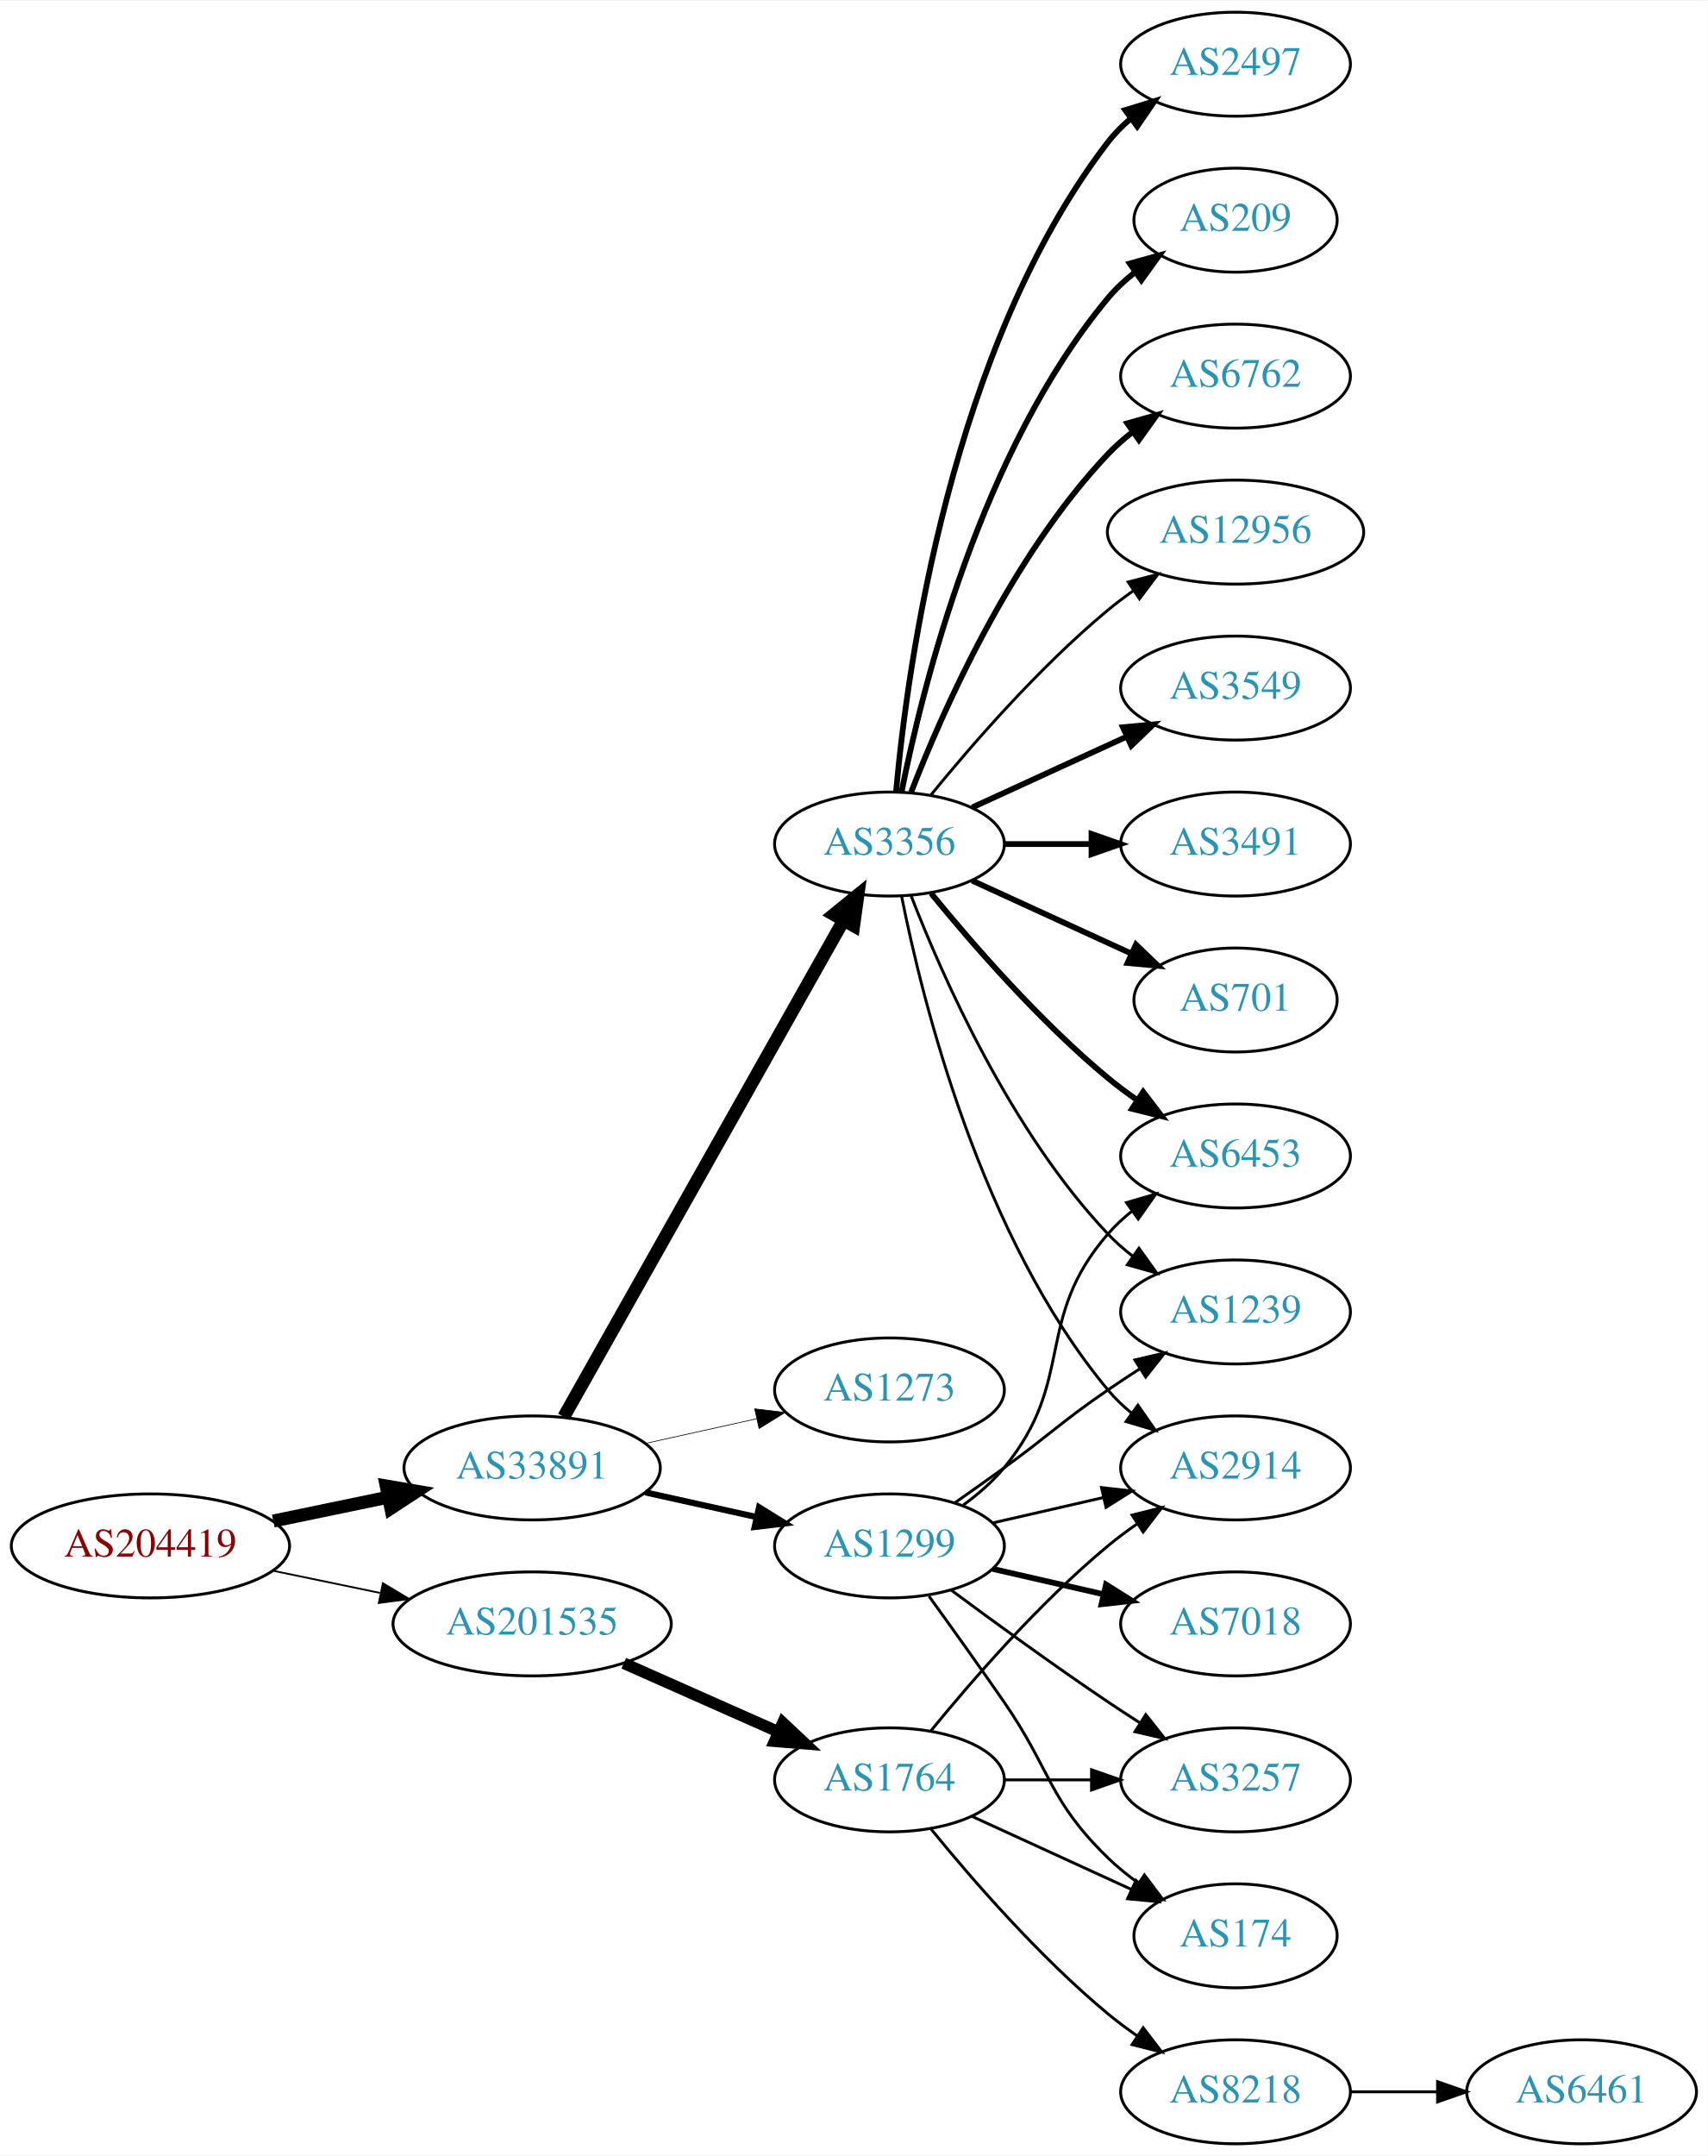
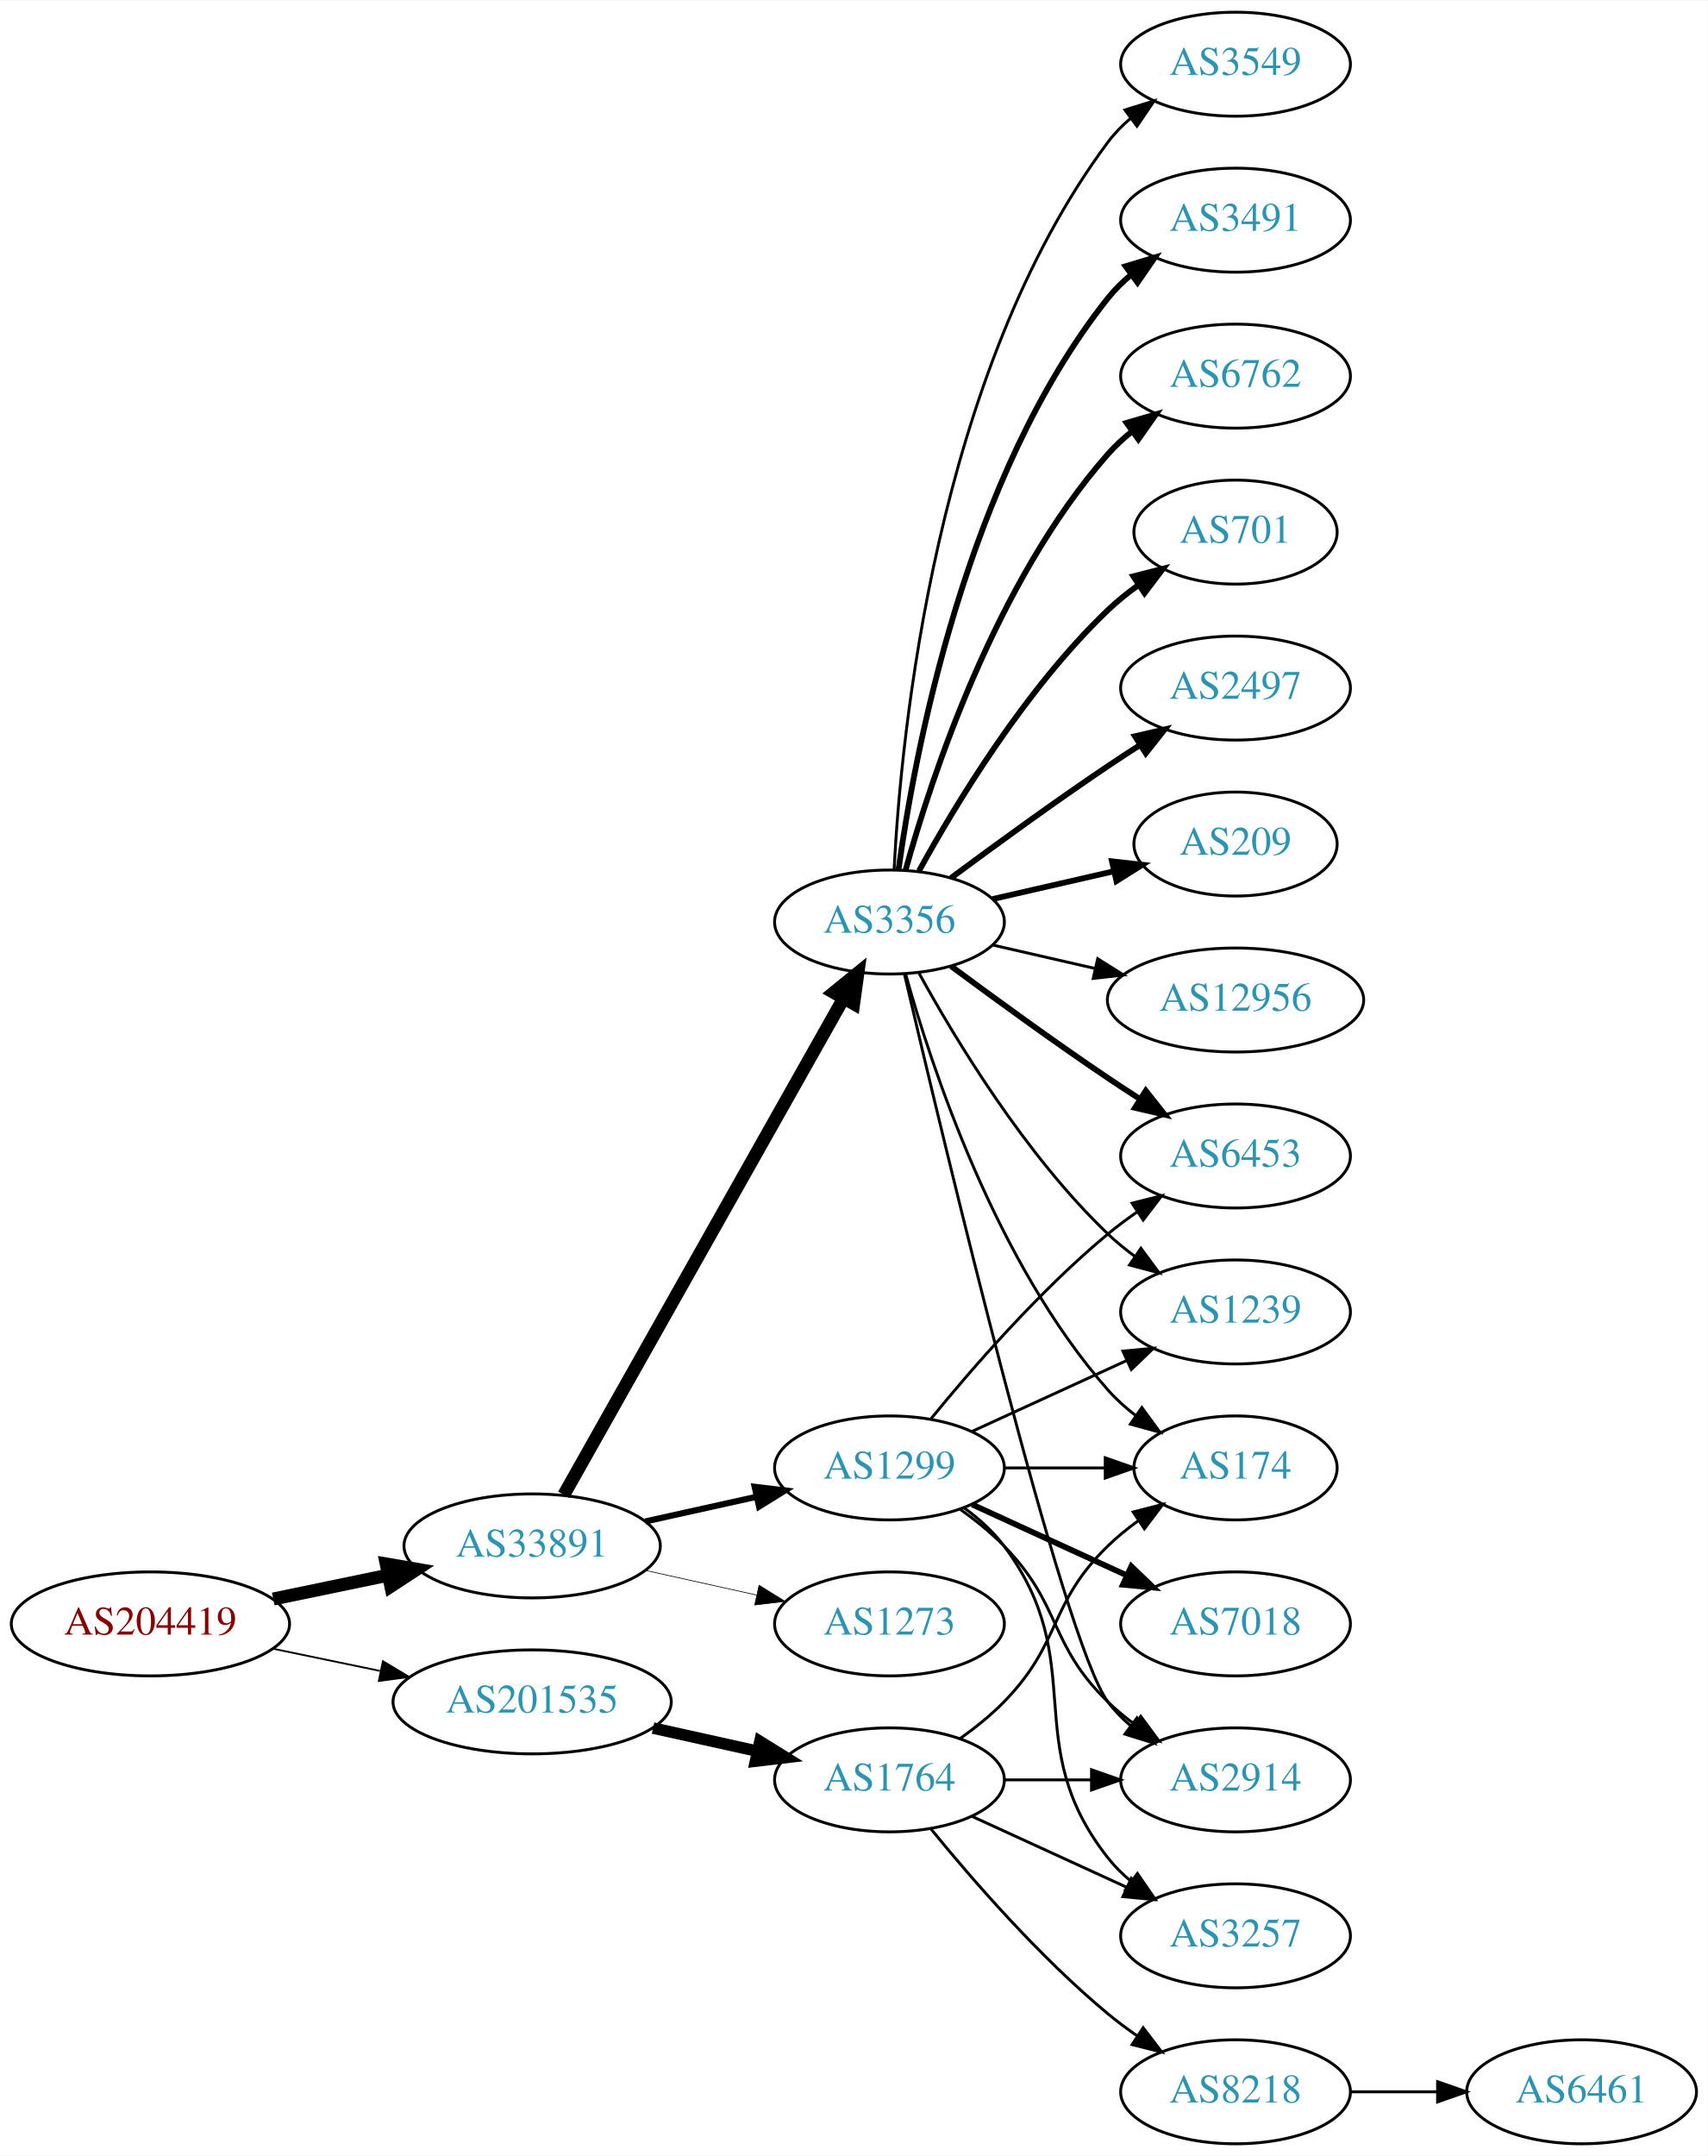
<svg xmlns="http://www.w3.org/2000/svg" xmlns:xlink="http://www.w3.org/1999/xlink" width="591pt" height="746pt" viewBox="0.00 0.00 591.36 746.00">
  <g id="graph0" class="graph" transform="scale(1 1) rotate(0) translate(4 742)">
    <polygon fill="white" stroke="none" points="-4,4 -4,-742 587.361,-742 587.361,4 -4,4" />
    <g id="node1" class="node">
      <g id="a_node1">
        <a xlink:href="/asn/204419" xlink:title="AS204419 ~ Smart-Connect [AT]">
-           <ellipse fill="#ffffff" stroke="black" cx="48.096" cy="-207" rx="48.192" ry="18" />
-           <text text-anchor="middle" x="48.096" y="-203.3" font-family="Times,serif" font-size="14.00" fill="#880000">AS204419</text>
+           <ellipse fill="#ffffff" stroke="black" cx="48.096" cy="-180" rx="48.192" ry="18" />
+           <text text-anchor="middle" x="48.096" y="-176.3" font-family="Times,serif" font-size="14.00" fill="#880000">AS204419</text>
        </a>
      </g>
    </g>
    <g id="node2" class="node">
      <g id="a_node2">
        <a xlink:href="/asn/33891" xlink:title="AS33891 ~ CORE-BACKBONE GMBH GLOBAL NETWORK [DE]">
-           <ellipse fill="#ffffff" stroke="black" cx="180.287" cy="-234" rx="44.393" ry="18" />
-           <text text-anchor="middle" x="180.287" y="-230.3" font-family="Times,serif" font-size="14.00" fill="#2c94b3">AS33891</text>
+           <ellipse fill="#ffffff" stroke="black" cx="180.287" cy="-207" rx="44.393" ry="18" />
+           <text text-anchor="middle" x="180.287" y="-203.3" font-family="Times,serif" font-size="14.00" fill="#2c94b3">AS33891</text>
        </a>
      </g>
    </g>
    <g id="edge1" class="edge">
-       <path fill="none" stroke="black" stroke-width="4.5" d="M90.647,-215.617C103.337,-218.249 117.408,-221.167 130.531,-223.889" />
-       <polygon fill="black" stroke="black" stroke-width="4.5" points="129.751,-227.748 140.343,-225.923 131.351,-220.037 129.751,-227.748" />
+       <path fill="none" stroke="black" stroke-width="4.5" d="M90.647,-188.617C103.337,-191.249 117.408,-194.167 130.531,-196.889" />
+       <polygon fill="black" stroke="black" stroke-width="4.5" points="129.751,-200.748 140.343,-198.923 131.351,-193.037 129.751,-200.748" />
    </g>
    <g id="node3" class="node">
      <g id="a_node3">
        <a xlink:href="/asn/201535" xlink:title="AS201535 ~ andom-tec [AT]">
-           <ellipse fill="#ffffff" stroke="black" cx="180.287" cy="-180" rx="48.192" ry="18" />
-           <text text-anchor="middle" x="180.287" y="-176.3" font-family="Times,serif" font-size="14.00" fill="#2c94b3">AS201535</text>
+           <ellipse fill="#ffffff" stroke="black" cx="180.287" cy="-153" rx="48.192" ry="18" />
+           <text text-anchor="middle" x="180.287" y="-149.3" font-family="Times,serif" font-size="14.00" fill="#2c94b3">AS201535</text>
        </a>
      </g>
    </g>
    <g id="edge2" class="edge">
-       <path fill="none" stroke="black" stroke-width="0.621" d="M90.647,-198.383C102.391,-195.947 115.316,-193.267 127.579,-190.724" />
-       <polygon fill="black" stroke="black" stroke-width="0.621" points="128.603,-194.086 137.684,-188.628 127.182,-187.232 128.603,-194.086" />
+       <path fill="none" stroke="black" stroke-width="0.621" d="M90.647,-171.383C102.391,-168.947 115.316,-166.267 127.579,-163.724" />
+       <polygon fill="black" stroke="black" stroke-width="0.621" points="128.603,-167.086 137.684,-161.628 127.182,-160.232 128.603,-167.086" />
    </g>
    <g id="node4" class="node">
      <g id="a_node4">
-         <a xlink:href="/asn/1299" xlink:title="AS1299 ~ Telia Carrier [EU]">
-           <ellipse fill="#ffffff" stroke="black" cx="304.029" cy="-207" rx="39.794" ry="18" />
-           <text text-anchor="middle" x="304.029" y="-203.3" font-family="Times,serif" font-size="14.00" fill="#2c94b3">AS1299</text>
+         <a xlink:href="/asn/3356" xlink:title="AS3356 ~ LEVEL3 [US]">
+           <ellipse fill="#ffffff" stroke="black" cx="304.029" cy="-423" rx="39.794" ry="18" />
+           <text text-anchor="middle" x="304.029" y="-419.3" font-family="Times,serif" font-size="14.00" fill="#2c94b3">AS3356</text>
        </a>
      </g>
    </g>
    <g id="edge3" class="edge">
-       <path fill="none" stroke="black" stroke-width="2.132" d="M219.473,-225.531C231.688,-222.822 245.326,-219.798 257.982,-216.991" />
-       <polygon fill="black" stroke="black" stroke-width="2.132" points="258.872,-220.378 267.877,-214.796 257.356,-213.545 258.872,-220.378" />
+       <path fill="none" stroke="black" stroke-width="4.5" d="M191.25,-224.676C212.616,-262.584 262.941,-351.873 288.126,-396.559" />
+       <polygon fill="black" stroke="black" stroke-width="4.5" points="284.76,-398.604 293.1,-405.383 291.62,-394.738 284.76,-398.604" />
    </g>
    <g id="node5" class="node">
      <g id="a_node5">
-         <a xlink:href="/asn/3356" xlink:title="AS3356 ~ LEVEL3 [US]">
-           <ellipse fill="#ffffff" stroke="black" cx="304.029" cy="-450" rx="39.794" ry="18" />
-           <text text-anchor="middle" x="304.029" y="-446.3" font-family="Times,serif" font-size="14.00" fill="#2c94b3">AS3356</text>
+         <a xlink:href="/asn/1299" xlink:title="AS1299 ~ Telia Carrier [EU]">
+           <ellipse fill="#ffffff" stroke="black" cx="304.029" cy="-234" rx="39.794" ry="18" />
+           <text text-anchor="middle" x="304.029" y="-230.3" font-family="Times,serif" font-size="14.00" fill="#2c94b3">AS1299</text>
        </a>
      </g>
    </g>
    <g id="edge4" class="edge">
-       <path fill="none" stroke="black" stroke-width="4.5" d="M191.25,-251.676C212.616,-289.584 262.941,-378.873 288.126,-423.559" />
-       <polygon fill="black" stroke="black" stroke-width="4.5" points="284.76,-425.604 293.1,-432.383 291.62,-421.738 284.76,-425.604" />
+       <path fill="none" stroke="black" stroke-width="2.132" d="M219.473,-215.469C231.688,-218.178 245.326,-221.202 257.982,-224.009" />
+       <polygon fill="black" stroke="black" stroke-width="2.132" points="257.356,-227.455 267.877,-226.204 258.872,-220.622 257.356,-227.455" />
    </g>
    <g id="node6" class="node">
      <g id="a_node6">
        <a xlink:href="/asn/1273" xlink:title="AS1273 ~ Vodafone Group PLC [EU]">
-           <ellipse fill="#ffffff" stroke="black" cx="304.029" cy="-261" rx="39.794" ry="18" />
-           <text text-anchor="middle" x="304.029" y="-257.3" font-family="Times,serif" font-size="14.00" fill="#2c94b3">AS1273</text>
+           <ellipse fill="#ffffff" stroke="black" cx="304.029" cy="-180" rx="39.794" ry="18" />
+           <text text-anchor="middle" x="304.029" y="-176.3" font-family="Times,serif" font-size="14.00" fill="#2c94b3">AS1273</text>
        </a>
      </g>
    </g>
    <g id="edge5" class="edge">
-       <path fill="none" stroke="black" stroke-width="0.237" d="M219.473,-242.469C231.688,-245.178 245.326,-248.202 257.982,-251.009" />
-       <polygon fill="black" stroke="black" stroke-width="0.237" points="257.356,-254.455 267.877,-253.204 258.872,-247.622 257.356,-254.455" />
+       <path fill="none" stroke="black" stroke-width="0.237" d="M219.473,-198.531C231.688,-195.822 245.326,-192.798 257.982,-189.991" />
+       <polygon fill="black" stroke="black" stroke-width="0.237" points="258.872,-193.378 267.877,-187.796 257.356,-186.545 258.872,-193.378" />
    </g>
    <g id="node20" class="node">
      <g id="a_node20">
        <a xlink:href="/asn/1764" xlink:title="AS1764 ~ NEXTLAYER-AS [AT]">
          <ellipse fill="#ffffff" stroke="black" cx="304.029" cy="-126" rx="39.794" ry="18" />
          <text text-anchor="middle" x="304.029" y="-122.3" font-family="Times,serif" font-size="14.00" fill="#2c94b3">AS1764</text>
        </a>
      </g>
    </g>
-     <g id="edge22" class="edge">
-       <path fill="none" stroke="black" stroke-width="4" d="M212.008,-166.374C228.293,-159.15 248.429,-150.219 265.619,-142.594" />
-       <polygon fill="black" stroke="black" stroke-width="4" points="267.1,-145.766 274.822,-138.512 264.262,-139.367 267.1,-145.766" />
+     <g id="edge23" class="edge">
+       <path fill="none" stroke="black" stroke-width="4" d="M222.164,-143.934C233.704,-141.375 246.323,-138.576 258.088,-135.967" />
+       <polygon fill="black" stroke="black" stroke-width="4" points="259.153,-139.316 268.158,-133.734 257.638,-132.482 259.153,-139.316" />
    </g>
    <g id="node7" class="node">
      <g id="a_node7">
+         <a xlink:href="/asn/1239" xlink:title="AS1239 ~ Sprint [US]">
+           <ellipse fill="#ffffff" stroke="black" cx="423.872" cy="-288" rx="39.794" ry="18" />
+           <text text-anchor="middle" x="423.872" y="-284.3" font-family="Times,serif" font-size="14.00" fill="#2c94b3">AS1239</text>
+         </a>
+       </g>
+     </g>
+     <g id="edge6" class="edge">
+       <path fill="none" stroke="black" d="M314.271,-405.287C326.816,-382.439 350.993,-342.389 379.676,-315 382.544,-312.261 385.733,-309.653 389.042,-307.215" />
+       <polygon fill="black" stroke="black" points="391.105,-310.044 397.401,-301.523 387.166,-304.258 391.105,-310.044" />
+     </g>
+     <g id="node8" class="node">
+       <g id="a_node8">
+         <a xlink:href="/asn/3549" xlink:title="AS3549 ~ Level 3 Parent, LLC [US]">
+           <ellipse fill="#ffffff" stroke="black" cx="423.872" cy="-720" rx="39.794" ry="18" />
+           <text text-anchor="middle" x="423.872" y="-716.3" font-family="Times,serif" font-size="14.00" fill="#2c94b3">AS3549</text>
+         </a>
+       </g>
+     </g>
+     <g id="edge7" class="edge">
+       <path fill="none" stroke="black" d="M305.621,-441.023C307.998,-487.412 319.916,-612.893 379.676,-693 381.923,-696.013 384.615,-698.769 387.542,-701.272" />
+       <polygon fill="black" stroke="black" points="385.573,-704.169 395.693,-707.303 389.737,-698.542 385.573,-704.169" />
+     </g>
+     <g id="node9" class="node">
+       <g id="a_node9">
+         <a xlink:href="/asn/6453" xlink:title="AS6453 ~ TATA COMMUNICATIONS (AMERICA) INC [US]">
+           <ellipse fill="#ffffff" stroke="black" cx="423.872" cy="-342" rx="39.794" ry="18" />
+           <text text-anchor="middle" x="423.872" y="-338.3" font-family="Times,serif" font-size="14.00" fill="#2c94b3">AS6453</text>
+         </a>
+       </g>
+     </g>
+     <g id="edge8" class="edge">
+       <path fill="none" stroke="black" stroke-width="2" d="M325.36,-407.723C340.222,-396.696 360.967,-381.593 379.676,-369 383.225,-366.611 386.975,-364.161 390.724,-361.758" />
+       <polygon fill="black" stroke="black" stroke-width="2" points="392.792,-364.591 399.372,-356.288 389.05,-358.675 392.792,-364.591" />
+     </g>
+     <g id="node10" class="node">
+       <g id="a_node10">
+         <a xlink:href="/asn/3491" xlink:title="AS3491 ~ PCCW Global, Inc. [US]">
+           <ellipse fill="#ffffff" stroke="black" cx="423.872" cy="-666" rx="39.794" ry="18" />
+           <text text-anchor="middle" x="423.872" y="-662.3" font-family="Times,serif" font-size="14.00" fill="#2c94b3">AS3491</text>
+         </a>
+       </g>
+     </g>
+     <g id="edge9" class="edge">
+       <path fill="none" stroke="black" stroke-width="2" d="M307.169,-441.17C312.669,-480.974 330.494,-577.233 379.676,-639 382.017,-641.94 384.772,-644.649 387.737,-647.121" />
+       <polygon fill="black" stroke="black" stroke-width="2" points="385.803,-650.042 395.944,-653.11 389.93,-644.388 385.803,-650.042" />
+     </g>
+     <g id="node11" class="node">
+       <g id="a_node11">
+         <a xlink:href="/asn/6762" xlink:title="AS6762 ~ TELECOM ITALIA SPARKLE S.p.A. [IT]">
+           <ellipse fill="#ffffff" stroke="black" cx="423.872" cy="-612" rx="39.794" ry="18" />
+           <text text-anchor="middle" x="423.872" y="-608.3" font-family="Times,serif" font-size="14.00" fill="#2c94b3">AS6762</text>
+         </a>
+       </g>
+     </g>
+     <g id="edge10" class="edge">
+       <path fill="none" stroke="black" stroke-width="2" d="M309.602,-440.946C318.508,-472.995 340.792,-540.842 379.676,-585 382.16,-587.821 385.01,-590.449 388.035,-592.871" />
+       <polygon fill="black" stroke="black" stroke-width="2" points="386.153,-595.828 396.324,-598.791 390.221,-590.131 386.153,-595.828" />
+     </g>
+     <g id="node12" class="node">
+       <g id="a_node12">
+         <a xlink:href="/asn/701" xlink:title="AS701 ~ UUNET [US]">
+           <ellipse fill="#ffffff" stroke="black" cx="423.872" cy="-558" rx="35.194" ry="18" />
+           <text text-anchor="middle" x="423.872" y="-554.3" font-family="Times,serif" font-size="14.00" fill="#2c94b3">AS701</text>
+         </a>
+       </g>
+     </g>
+     <g id="edge11" class="edge">
+       <path fill="none" stroke="black" stroke-width="2" d="M314.271,-440.713C326.816,-463.561 350.993,-503.611 379.676,-531 382.93,-534.107 386.597,-537.046 390.383,-539.76" />
+       <polygon fill="black" stroke="black" stroke-width="2" points="388.486,-542.701 398.751,-545.322 392.361,-536.872 388.486,-542.701" />
+     </g>
+     <g id="node13" class="node">
+       <g id="a_node13">
+         <a xlink:href="/asn/2497" xlink:title="AS2497 ~ Internet Initiative Japan Inc. [JP]">
+           <ellipse fill="#ffffff" stroke="black" cx="423.872" cy="-504" rx="39.794" ry="18" />
+           <text text-anchor="middle" x="423.872" y="-500.3" font-family="Times,serif" font-size="14.00" fill="#2c94b3">AS2497</text>
+         </a>
+       </g>
+     </g>
+     <g id="edge12" class="edge">
+       <path fill="none" stroke="black" stroke-width="2" d="M325.36,-438.277C340.222,-449.304 360.967,-464.407 379.676,-477 383.225,-479.389 386.975,-481.839 390.724,-484.242" />
+       <polygon fill="black" stroke="black" stroke-width="2" points="389.05,-487.325 399.372,-489.712 392.792,-481.409 389.05,-487.325" />
+     </g>
+     <g id="node14" class="node">
+       <g id="a_node14">
+         <a xlink:href="/asn/209" xlink:title="AS209 ~ CenturyLink Communications, LLC [US]">
+           <ellipse fill="#ffffff" stroke="black" cx="423.872" cy="-450" rx="35.194" ry="18" />
+           <text text-anchor="middle" x="423.872" y="-446.3" font-family="Times,serif" font-size="14.00" fill="#2c94b3">AS209</text>
+         </a>
+       </g>
+     </g>
+     <g id="edge13" class="edge">
+       <path fill="none" stroke="black" stroke-width="2" d="M339.749,-430.955C352.841,-433.955 367.863,-437.396 381.504,-440.522" />
+       <polygon fill="black" stroke="black" stroke-width="2" points="381.082,-444.016 391.611,-442.838 382.646,-437.193 381.082,-444.016" />
+     </g>
+     <g id="node15" class="node">
+       <g id="a_node15">
+         <a xlink:href="/asn/2914" xlink:title="AS2914 ~ NTT America, Inc. [US]">
+           <ellipse fill="#ffffff" stroke="black" cx="423.872" cy="-126" rx="39.794" ry="18" />
+           <text text-anchor="middle" x="423.872" y="-122.3" font-family="Times,serif" font-size="14.00" fill="#2c94b3">AS2914</text>
+         </a>
+       </g>
+     </g>
+     <g id="edge14" class="edge">
+       <path fill="none" stroke="black" d="M309.235,-404.867C322.603,-347.701 364.154,-173.806 379.676,-153 381.923,-149.987 384.615,-147.231 387.542,-144.728" />
+       <polygon fill="black" stroke="black" points="389.737,-147.458 395.693,-138.697 385.573,-141.831 389.737,-147.458" />
+     </g>
+     <g id="node16" class="node">
+       <g id="a_node16">
+         <a xlink:href="/asn/12956" xlink:title="AS12956 ~ TELXIUS [ES]">
+           <ellipse fill="#ffffff" stroke="black" cx="423.872" cy="-396" rx="44.393" ry="18" />
+           <text text-anchor="middle" x="423.872" y="-392.3" font-family="Times,serif" font-size="14.00" fill="#2c94b3">AS12956</text>
+         </a>
+       </g>
+     </g>
+     <g id="edge15" class="edge">
+       <path fill="none" stroke="black" d="M339.749,-415.045C350.887,-412.493 363.422,-409.621 375.315,-406.896" />
+       <polygon fill="black" stroke="black" points="376.144,-410.297 385.11,-404.652 374.581,-403.474 376.144,-410.297" />
+     </g>
+     <g id="node17" class="node">
+       <g id="a_node17">
+         <a xlink:href="/asn/174" xlink:title="AS174 ~ Cogent Communications [US]">
+           <ellipse fill="#ffffff" stroke="black" cx="423.872" cy="-234" rx="35.194" ry="18" />
+           <text text-anchor="middle" x="423.872" y="-230.3" font-family="Times,serif" font-size="14.00" fill="#2c94b3">AS174</text>
+         </a>
+       </g>
+     </g>
+     <g id="edge16" class="edge">
+       <path fill="none" stroke="black" d="M309.602,-405.054C318.508,-373.005 340.792,-305.158 379.676,-261 382.503,-257.789 385.804,-254.828 389.299,-252.136" />
+       <polygon fill="black" stroke="black" points="391.433,-254.916 397.675,-246.355 387.457,-249.155 391.433,-254.916" />
+     </g>
+     <g id="edge18" class="edge">
+       <path fill="none" stroke="black" d="M332.658,-246.661C348.615,-253.973 368.886,-263.261 386.169,-271.181" />
+       <polygon fill="black" stroke="black" points="384.867,-274.435 395.416,-275.419 387.783,-268.071 384.867,-274.435" />
+     </g>
+     <g id="edge20" class="edge">
+       <path fill="none" stroke="black" d="M318.448,-251.065C332.563,-268.375 355.978,-295.345 379.676,-315 382.892,-317.668 386.393,-320.27 389.963,-322.741" />
+       <polygon fill="black" stroke="black" points="388.041,-325.666 398.32,-328.236 391.887,-319.817 388.041,-325.666" />
+     </g>
+     <g id="edge21" class="edge">
+       <path fill="none" stroke="black" d="M328.623,-219.611C333.879,-215.852 339.211,-211.563 343.676,-207 363.848,-186.383 358.983,-173.094 379.676,-153 382.521,-150.237 385.695,-147.614 388.995,-145.166" />
+       <polygon fill="black" stroke="black" points="391.06,-147.994 397.343,-139.462 387.112,-142.214 391.06,-147.994" />
+     </g>
+     <g id="edge19" class="edge">
+       <path fill="none" stroke="black" d="M343.942,-234C355.029,-234 367.188,-234 378.571,-234" />
+       <polygon fill="black" stroke="black" points="378.752,-237.5 388.752,-234 378.752,-230.5 378.752,-237.5" />
+     </g>
+     <g id="node18" class="node">
+       <g id="a_node18">
        <a xlink:href="/asn/7018" xlink:title="AS7018 ~ AT&amp;T Services, Inc. [US]">
          <ellipse fill="#ffffff" stroke="black" cx="423.872" cy="-180" rx="39.794" ry="18" />
          <text text-anchor="middle" x="423.872" y="-176.3" font-family="Times,serif" font-size="14.00" fill="#2c94b3">AS7018</text>
        </a>
      </g>
    </g>
-     <g id="edge6" class="edge">
-       <path fill="none" stroke="black" stroke-width="2" d="M339.749,-199.045C351.749,-196.296 365.369,-193.175 378.062,-190.267" />
-       <polygon fill="black" stroke="black" stroke-width="2" points="379.028,-193.636 387.994,-187.991 377.465,-186.813 379.028,-193.636" />
-     </g>
-     <g id="node8" class="node">
-       <g id="a_node8">
-         <a xlink:href="/asn/1239" xlink:title="AS1239 ~ Sprint [US]">
-           <ellipse fill="#ffffff" stroke="black" cx="423.872" cy="-288" rx="39.794" ry="18" />
-           <text text-anchor="middle" x="423.872" y="-284.3" font-family="Times,serif" font-size="14.00" fill="#2c94b3">AS1239</text>
-         </a>
-       </g>
-     </g>
-     <g id="edge7" class="edge">
-       <path fill="none" stroke="black" d="M326.786,-222.009C332.321,-225.879 338.24,-230.064 343.676,-234 359.876,-245.729 363.181,-249.689 379.676,-261 383.204,-263.419 386.942,-265.889 390.683,-268.302" />
-       <polygon fill="black" stroke="black" points="389.004,-271.382 399.323,-273.784 392.754,-265.472 389.004,-271.382" />
-     </g>
-     <g id="node9" class="node">
-       <g id="a_node9">
-         <a xlink:href="/asn/2914" xlink:title="AS2914 ~ NTT America, Inc. [US]">
-           <ellipse fill="#ffffff" stroke="black" cx="423.872" cy="-234" rx="39.794" ry="18" />
-           <text text-anchor="middle" x="423.872" y="-230.3" font-family="Times,serif" font-size="14.00" fill="#2c94b3">AS2914</text>
-         </a>
-       </g>
-     </g>
-     <g id="edge8" class="edge">
-       <path fill="none" stroke="black" d="M339.749,-214.955C351.749,-217.704 365.369,-220.825 378.062,-223.733" />
-       <polygon fill="black" stroke="black" points="377.465,-227.187 387.994,-226.009 379.028,-220.364 377.465,-227.187" />
-     </g>
-     <g id="node10" class="node">
-       <g id="a_node10">
-         <a xlink:href="/asn/174" xlink:title="AS174 ~ Cogent Communications [US]">
-           <ellipse fill="#ffffff" stroke="black" cx="423.872" cy="-72" rx="35.194" ry="18" />
-           <text text-anchor="middle" x="423.872" y="-68.3" font-family="Times,serif" font-size="14.00" fill="#2c94b3">AS174</text>
-         </a>
-       </g>
-     </g>
-     <g id="edge9" class="edge">
-       <path fill="none" stroke="black" d="M317.709,-189.594C325.324,-179.063 335.157,-165.33 343.676,-153 360.072,-129.269 358.983,-119.094 379.676,-99 382.904,-95.866 386.555,-92.911 390.333,-90.188" />
-       <polygon fill="black" stroke="black" points="392.312,-93.075 398.693,-84.617 388.43,-87.25 392.312,-93.075" />
-     </g>
-     <g id="node11" class="node">
-       <g id="a_node11">
-         <a xlink:href="/asn/6453" xlink:title="AS6453 ~ TATA COMMUNICATIONS (AMERICA) INC [US]">
-           <ellipse fill="#ffffff" stroke="black" cx="423.872" cy="-342" rx="39.794" ry="18" />
-           <text text-anchor="middle" x="423.872" y="-338.3" font-family="Times,serif" font-size="14.00" fill="#2c94b3">AS6453</text>
-         </a>
-       </g>
-     </g>
-     <g id="edge10" class="edge">
-       <path fill="none" stroke="black" d="M329.61,-221.156C334.704,-224.872 339.718,-229.201 343.676,-234 368.741,-264.394 353.842,-285.258 379.676,-315 382.141,-317.838 384.978,-320.477 387.995,-322.906" />
-       <polygon fill="black" stroke="black" points="386.106,-325.858 396.273,-328.836 390.182,-320.167 386.106,-325.858" />
-     </g>
-     <g id="node12" class="node">
-       <g id="a_node12">
-         <a xlink:href="/asn/3257" xlink:title="AS3257 ~ GTT [DE]">
-           <ellipse fill="#ffffff" stroke="black" cx="423.872" cy="-126" rx="39.794" ry="18" />
-           <text text-anchor="middle" x="423.872" y="-122.3" font-family="Times,serif" font-size="14.00" fill="#2c94b3">AS3257</text>
-         </a>
-       </g>
-     </g>
-     <g id="edge11" class="edge">
-       <path fill="none" stroke="black" d="M325.36,-191.723C340.222,-180.696 360.967,-165.593 379.676,-153 383.225,-150.611 386.975,-148.161 390.724,-145.758" />
-       <polygon fill="black" stroke="black" points="392.792,-148.591 399.372,-140.288 389.05,-142.675 392.792,-148.591" />
-     </g>
    <g id="edge17" class="edge">
-       <path fill="none" stroke="black" d="M311.552,-432.006C322.303,-404.272 345.96,-350.571 379.676,-315 382.262,-312.272 385.179,-309.706 388.247,-307.323" />
-       <polygon fill="black" stroke="black" points="390.426,-310.07 396.596,-301.457 386.401,-304.342 390.426,-310.07" />
-     </g>
-     <g id="edge21" class="edge">
-       <path fill="none" stroke="black" d="M308.228,-431.927C315.391,-395.859 335.666,-313.875 379.676,-261 382.08,-258.111 384.877,-255.437 387.869,-252.987" />
-       <polygon fill="black" stroke="black" points="390.059,-255.723 396.112,-247.027 385.958,-250.05 390.059,-255.723" />
-     </g>
-     <g id="edge16" class="edge">
-       <path fill="none" stroke="black" stroke-width="2" d="M318.448,-432.935C332.563,-415.625 355.978,-388.655 379.676,-369 382.892,-366.332 386.393,-363.73 389.963,-361.259" />
-       <polygon fill="black" stroke="black" stroke-width="2" points="391.887,-364.183 398.32,-355.764 388.041,-358.334 391.887,-364.183" />
-     </g>
-     <g id="node13" class="node">
-       <g id="a_node13">
-         <a xlink:href="/asn/3549" xlink:title="AS3549 ~ Level 3 Parent, LLC [US]">
-           <ellipse fill="#ffffff" stroke="black" cx="423.872" cy="-504" rx="39.794" ry="18" />
-           <text text-anchor="middle" x="423.872" y="-500.3" font-family="Times,serif" font-size="14.00" fill="#2c94b3">AS3549</text>
-         </a>
-       </g>
-     </g>
-     <g id="edge12" class="edge">
-       <path fill="none" stroke="black" stroke-width="2" d="M332.658,-462.661C348.615,-469.973 368.886,-479.261 386.169,-487.181" />
-       <polygon fill="black" stroke="black" stroke-width="2" points="384.867,-490.435 395.416,-491.419 387.783,-484.071 384.867,-490.435" />
-     </g>
-     <g id="node14" class="node">
-       <g id="a_node14">
-         <a xlink:href="/asn/3491" xlink:title="AS3491 ~ PCCW Global, Inc. [US]">
-           <ellipse fill="#ffffff" stroke="black" cx="423.872" cy="-450" rx="39.794" ry="18" />
-           <text text-anchor="middle" x="423.872" y="-446.3" font-family="Times,serif" font-size="14.00" fill="#2c94b3">AS3491</text>
-         </a>
-       </g>
-     </g>
-     <g id="edge13" class="edge">
-       <path fill="none" stroke="black" stroke-width="2" d="M343.942,-450C353.495,-450 363.845,-450 373.808,-450" />
-       <polygon fill="black" stroke="black" stroke-width="2" points="374,-453.5 384,-450 374,-446.5 374,-453.5" />
-     </g>
-     <g id="node15" class="node">
-       <g id="a_node15">
-         <a xlink:href="/asn/701" xlink:title="AS701 ~ UUNET [US]">
-           <ellipse fill="#ffffff" stroke="black" cx="423.872" cy="-396" rx="35.194" ry="18" />
-           <text text-anchor="middle" x="423.872" y="-392.3" font-family="Times,serif" font-size="14.00" fill="#2c94b3">AS701</text>
-         </a>
-       </g>
-     </g>
-     <g id="edge14" class="edge">
-       <path fill="none" stroke="black" stroke-width="2" d="M332.658,-437.339C349.074,-429.817 370.056,-420.202 387.653,-412.139" />
-       <polygon fill="black" stroke="black" stroke-width="2" points="389.397,-415.189 397.03,-407.842 386.481,-408.826 389.397,-415.189" />
-     </g>
-     <g id="node16" class="node">
-       <g id="a_node16">
-         <a xlink:href="/asn/2497" xlink:title="AS2497 ~ Internet Initiative Japan Inc. [JP]">
-           <ellipse fill="#ffffff" stroke="black" cx="423.872" cy="-720" rx="39.794" ry="18" />
-           <text text-anchor="middle" x="423.872" y="-716.3" font-family="Times,serif" font-size="14.00" fill="#2c94b3">AS2497</text>
-         </a>
-       </g>
-     </g>
-     <g id="edge15" class="edge">
-       <path fill="none" stroke="black" stroke-width="2" d="M306.313,-468.117C310.212,-511.332 325.229,-622.131 379.676,-693 381.966,-695.981 384.686,-698.716 387.63,-701.205" />
-       <polygon fill="black" stroke="black" stroke-width="2" points="385.677,-704.113 395.806,-707.218 389.824,-698.473 385.677,-704.113" />
-     </g>
-     <g id="node17" class="node">
-       <g id="a_node17">
-         <a xlink:href="/asn/209" xlink:title="AS209 ~ CenturyLink Communications, LLC [US]">
-           <ellipse fill="#ffffff" stroke="black" cx="423.872" cy="-666" rx="35.194" ry="18" />
-           <text text-anchor="middle" x="423.872" y="-662.3" font-family="Times,serif" font-size="14.00" fill="#2c94b3">AS209</text>
-         </a>
-       </g>
-     </g>
-     <g id="edge18" class="edge">
-       <path fill="none" stroke="black" stroke-width="2" d="M308.228,-468.073C315.391,-504.141 335.666,-586.125 379.676,-639 382.413,-642.288 385.658,-645.298 389.121,-648.017" />
-       <polygon fill="black" stroke="black" stroke-width="2" points="387.256,-650.983 397.462,-653.827 391.257,-645.239 387.256,-650.983" />
-     </g>
-     <g id="node18" class="node">
-       <g id="a_node18">
-         <a xlink:href="/asn/6762" xlink:title="AS6762 ~ TELECOM ITALIA SPARKLE S.p.A. [IT]">
-           <ellipse fill="#ffffff" stroke="black" cx="423.872" cy="-612" rx="39.794" ry="18" />
-           <text text-anchor="middle" x="423.872" y="-608.3" font-family="Times,serif" font-size="14.00" fill="#2c94b3">AS6762</text>
-         </a>
-       </g>
-     </g>
-     <g id="edge19" class="edge">
-       <path fill="none" stroke="black" stroke-width="2" d="M311.552,-467.994C322.303,-495.728 345.96,-549.429 379.676,-585 382.262,-587.728 385.179,-590.294 388.247,-592.677" />
-       <polygon fill="black" stroke="black" stroke-width="2" points="386.401,-595.658 396.596,-598.543 390.426,-589.93 386.401,-595.658" />
+       <path fill="none" stroke="black" stroke-width="2" d="M332.658,-221.339C348.615,-214.027 368.886,-204.739 386.169,-196.819" />
+       <polygon fill="black" stroke="black" stroke-width="2" points="387.783,-199.929 395.416,-192.581 384.867,-193.565 387.783,-199.929" />
    </g>
    <g id="node19" class="node">
      <g id="a_node19">
-         <a xlink:href="/asn/12956" xlink:title="AS12956 ~ TELXIUS [ES]">
-           <ellipse fill="#ffffff" stroke="black" cx="423.872" cy="-558" rx="44.393" ry="18" />
-           <text text-anchor="middle" x="423.872" y="-554.3" font-family="Times,serif" font-size="14.00" fill="#2c94b3">AS12956</text>
-         </a>
-       </g>
-     </g>
-     <g id="edge20" class="edge">
-       <path fill="none" stroke="black" d="M318.448,-467.065C332.563,-484.375 355.978,-511.345 379.676,-531 382.414,-533.271 385.357,-535.494 388.375,-537.63" />
-       <polygon fill="black" stroke="black" points="386.706,-540.725 396.963,-543.379 390.601,-534.908 386.706,-540.725" />
-     </g>
-     <g id="edge25" class="edge">
-       <path fill="none" stroke="black" d="M318.448,-143.065C332.563,-160.375 355.978,-187.345 379.676,-207 382.892,-209.668 386.393,-212.27 389.963,-214.741" />
-       <polygon fill="black" stroke="black" points="388.041,-217.666 398.32,-220.236 391.887,-211.817 388.041,-217.666" />
-     </g>
-     <g id="edge24" class="edge">
-       <path fill="none" stroke="black" d="M332.658,-113.339C349.074,-105.817 370.056,-96.202 387.653,-88.139" />
-       <polygon fill="black" stroke="black" points="389.397,-91.189 397.03,-83.842 386.481,-84.826 389.397,-91.189" />
-     </g>
-     <g id="edge23" class="edge">
+         <a xlink:href="/asn/3257" xlink:title="AS3257 ~ GTT [DE]">
+           <ellipse fill="#ffffff" stroke="black" cx="423.872" cy="-72" rx="39.794" ry="18" />
+           <text text-anchor="middle" x="423.872" y="-68.3" font-family="Times,serif" font-size="14.00" fill="#2c94b3">AS3257</text>
+         </a>
+       </g>
+     </g>
+     <g id="edge22" class="edge">
+       <path fill="none" stroke="black" d="M329.96,-220.118C335.036,-216.389 339.954,-211.984 343.676,-207 373.947,-166.458 348.377,-138.754 379.676,-99 382.001,-96.047 384.745,-93.33 387.704,-90.853" />
+       <polygon fill="black" stroke="black" points="389.897,-93.585 395.9,-84.855 385.763,-87.936 389.897,-93.585" />
+     </g>
+     <g id="edge27" class="edge">
      <path fill="none" stroke="black" d="M343.942,-126C353.495,-126 363.845,-126 373.808,-126" />
      <polygon fill="black" stroke="black" points="374,-129.5 384,-126 374,-122.5 374,-129.5" />
+     </g>
+     <g id="edge26" class="edge">
+       <path fill="none" stroke="black" d="M328.623,-140.389C333.879,-144.148 339.211,-148.437 343.676,-153 363.848,-173.617 358.983,-186.906 379.676,-207 382.904,-210.134 386.555,-213.089 390.333,-215.812" />
+       <polygon fill="black" stroke="black" points="388.43,-218.75 398.693,-221.383 392.312,-212.925 388.43,-218.75" />
+     </g>
+     <g id="edge24" class="edge">
+       <path fill="none" stroke="black" d="M332.658,-113.339C348.615,-106.027 368.886,-96.739 386.169,-88.819" />
+       <polygon fill="black" stroke="black" points="387.783,-91.929 395.416,-84.581 384.867,-85.565 387.783,-91.929" />
    </g>
    <g id="node21" class="node">
      <g id="a_node21">
        <a xlink:href="/asn/8218" xlink:title="AS8218 ~ legacy Neotelecoms [FR]">
          <ellipse fill="#ffffff" stroke="black" cx="423.872" cy="-18" rx="39.794" ry="18" />
          <text text-anchor="middle" x="423.872" y="-14.3" font-family="Times,serif" font-size="14.00" fill="#2c94b3">AS8218</text>
        </a>
      </g>
    </g>
-     <g id="edge26" class="edge">
+     <g id="edge25" class="edge">
      <path fill="none" stroke="black" d="M318.448,-108.935C332.563,-91.625 355.978,-64.655 379.676,-45 382.892,-42.332 386.393,-39.73 389.963,-37.259" />
      <polygon fill="black" stroke="black" points="391.887,-40.183 398.32,-31.764 388.041,-34.334 391.887,-40.183" />
    </g>
    <g id="node22" class="node">
      <g id="a_node22">
        <a xlink:href="/asn/6461" xlink:title="AS6461 ~ Zayo Bandwidth [US]">
          <ellipse fill="#ffffff" stroke="black" cx="543.715" cy="-18" rx="39.794" ry="18" />
          <text text-anchor="middle" x="543.715" y="-14.3" font-family="Times,serif" font-size="14.00" fill="#2c94b3">AS6461</text>
        </a>
      </g>
    </g>
-     <g id="edge27" class="edge">
+     <g id="edge28" class="edge">
      <path fill="none" stroke="black" d="M463.785,-18C473.338,-18 483.688,-18 493.65,-18" />
      <polygon fill="black" stroke="black" points="493.843,-21.5 503.843,-18 493.843,-14.5 493.843,-21.5" />
    </g>
  </g>
</svg>
